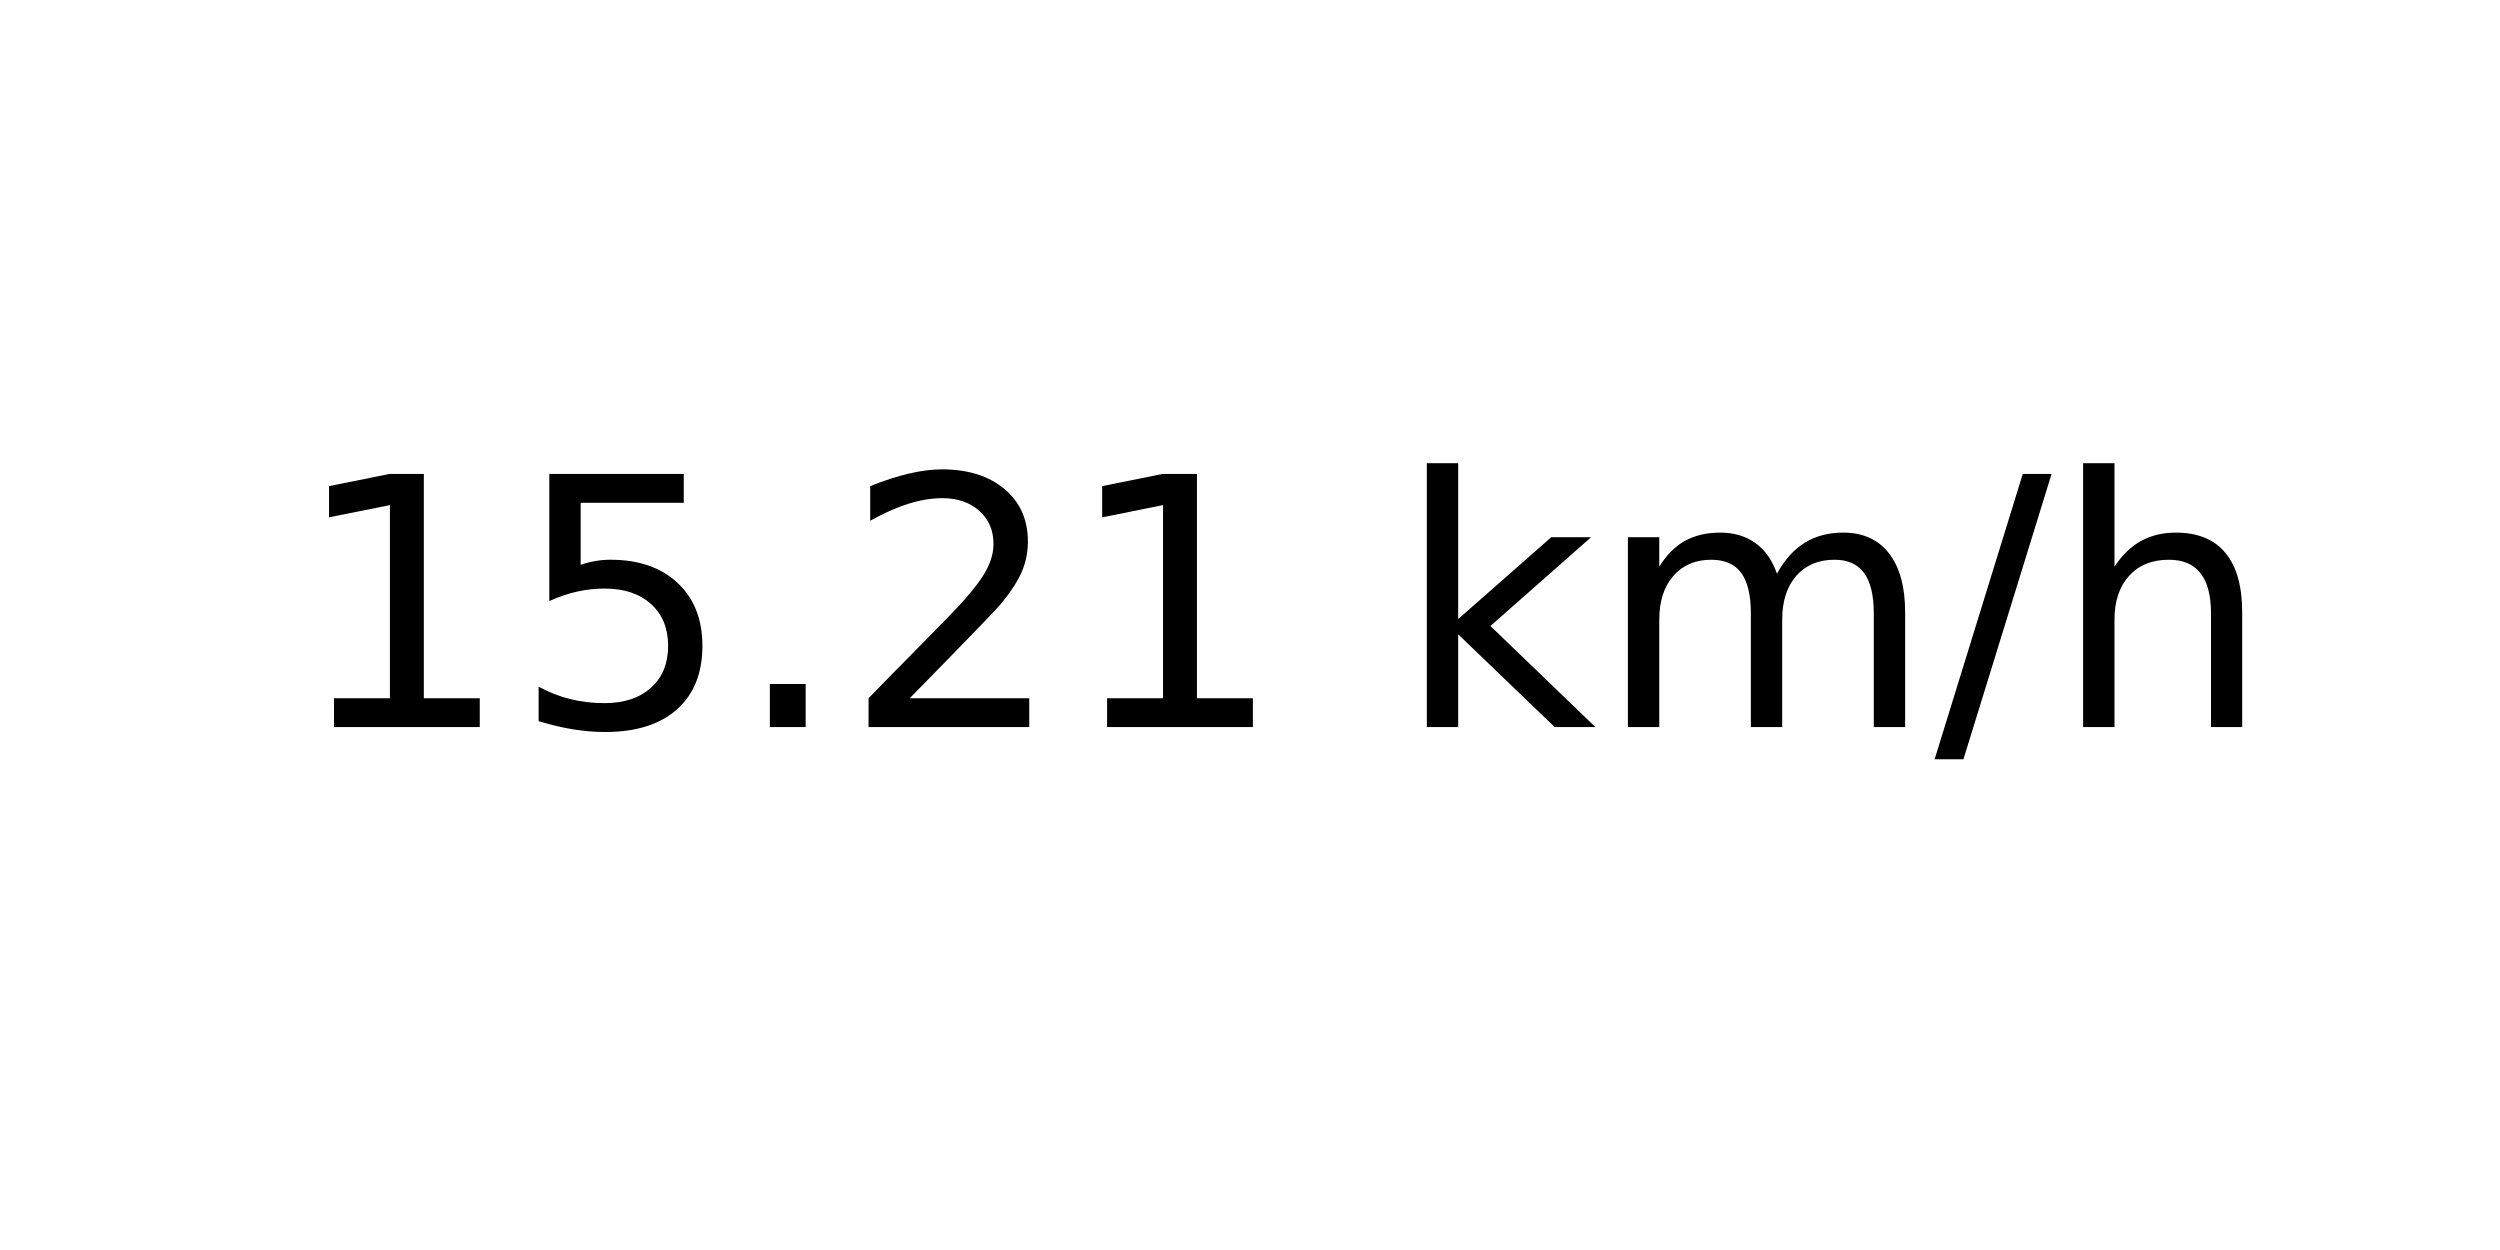
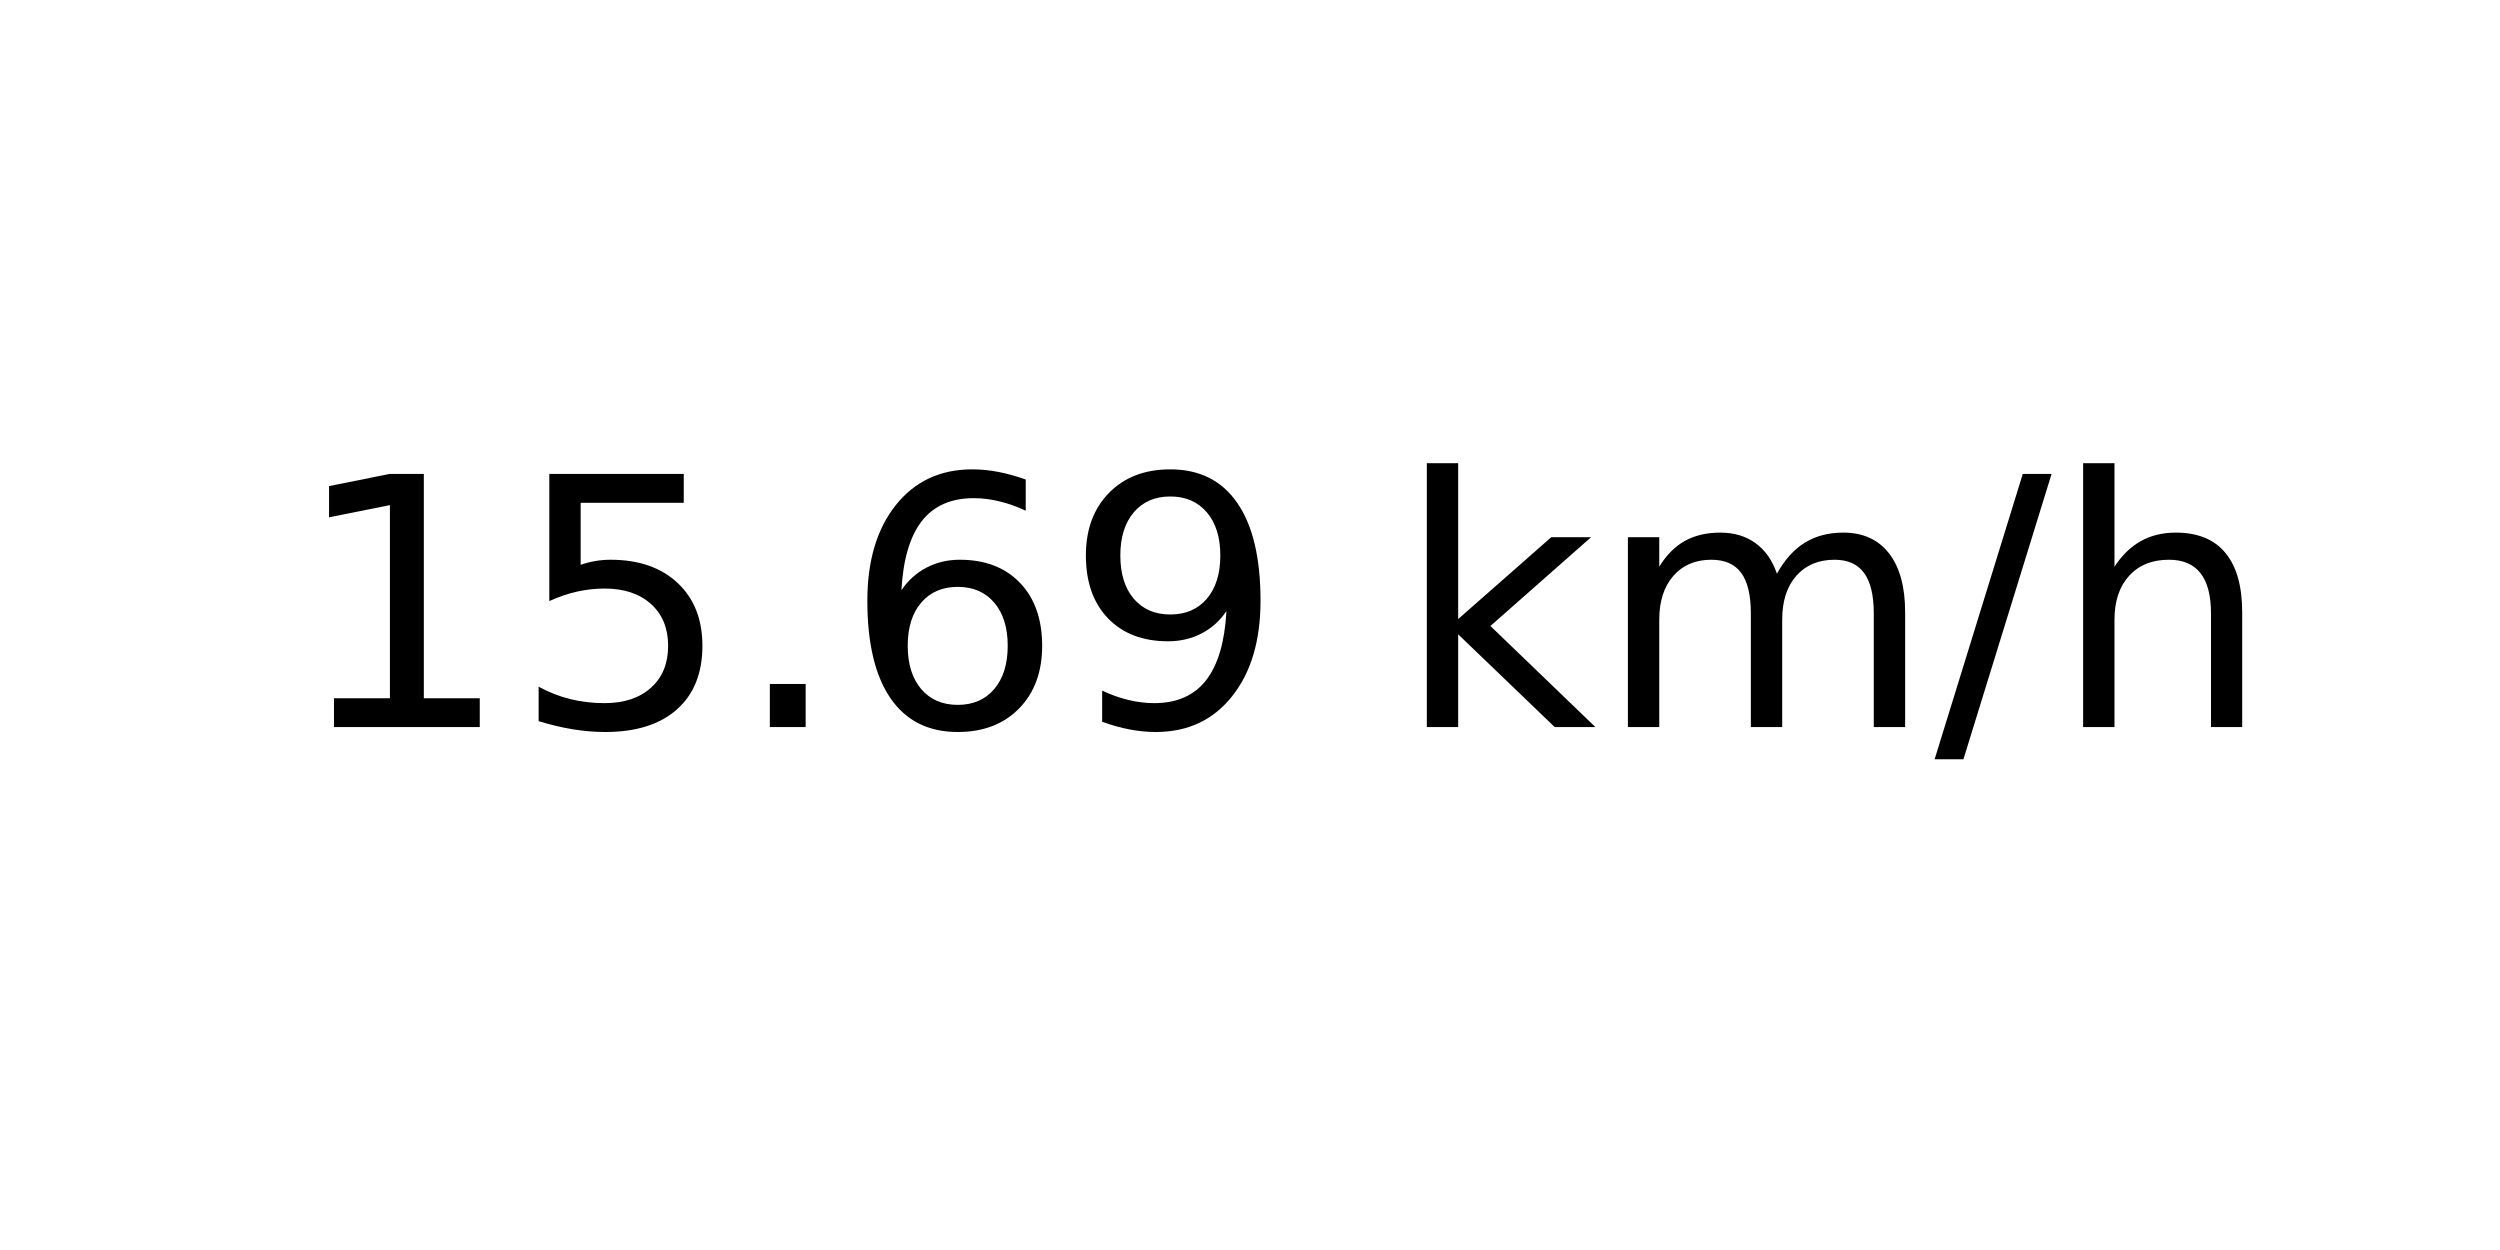
<svg xmlns="http://www.w3.org/2000/svg" xmlns:xlink="http://www.w3.org/1999/xlink" width="72pt" height="36pt" viewBox="0 0 72 36" version="1.1">
  <defs>
    <style type="text/css">*{stroke-linejoin: round; stroke-linecap: butt}</style>
  </defs>
  <g id="figure_1">
    <g id="axes_1">
      <g id="text_1">
        <g transform="translate(8.378125 20.93937) scale(0.1 -0.1)">
          <defs>
            <path id="DejaVuSans-31" d="M 794 531  L 1825 531  L 1825 4091  L 703 3866  L 703 4441  L 1819 4666  L 2450 4666  L 2450 531  L 3481 531  L 3481 0  L 794 0  L 794 531  z " transform="scale(0.015625)" />
            <path id="DejaVuSans-35" d="M 691 4666  L 3169 4666  L 3169 4134  L 1269 4134  L 1269 2991  Q 1406 3038 1543 3061  Q 1681 3084 1819 3084  Q 2600 3084 3056 2656  Q 3513 2228 3513 1497  Q 3513 744 3044 326  Q 2575 -91 1722 -91  Q 1428 -91 1123 -41  Q 819 9 494 109  L 494 744  Q 775 591 1075 516  Q 1375 441 1709 441  Q 2250 441 2565 725  Q 2881 1009 2881 1497  Q 2881 1984 2565 2268  Q 2250 2553 1709 2553  Q 1456 2553 1204 2497  Q 953 2441 691 2322  L 691 4666  z " transform="scale(0.015625)" />
            <path id="DejaVuSans-2e" d="M 684 794  L 1344 794  L 1344 0  L 684 0  L 684 794  z " transform="scale(0.015625)" />
-             <path id="DejaVuSans-32" d="M 1228 531  L 3431 531  L 3431 0  L 469 0  L 469 531  Q 828 903 1448 1529  Q 2069 2156 2228 2338  Q 2531 2678 2651 2914  Q 2772 3150 2772 3378  Q 2772 3750 2511 3984  Q 2250 4219 1831 4219  Q 1534 4219 1204 4116  Q 875 4013 500 3803  L 500 4441  Q 881 4594 1212 4672  Q 1544 4750 1819 4750  Q 2544 4750 2975 4387  Q 3406 4025 3406 3419  Q 3406 3131 3298 2873  Q 3191 2616 2906 2266  Q 2828 2175 2409 1742  Q 1991 1309 1228 531  z " transform="scale(0.015625)" />
+             <path id="DejaVuSans-36" d="M 2113 2584  Q 1688 2584 1439 2293  Q 1191 2003 1191 1497  Q 1191 994 1439 701  Q 1688 409 2113 409  Q 2538 409 2786 701  Q 3034 994 3034 1497  Q 3034 2003 2786 2293  Q 2538 2584 2113 2584  z M 3366 4563  L 3366 3988  Q 3128 4100 2886 4159  Q 2644 4219 2406 4219  Q 1781 4219 1451 3797  Q 1122 3375 1075 2522  Q 1259 2794 1537 2939  Q 1816 3084 2150 3084  Q 2853 3084 3261 2657  Q 3669 2231 3669 1497  Q 3669 778 3244 343  Q 2819 -91 2113 -91  Q 1303 -91 875 529  Q 447 1150 447 2328  Q 447 3434 972 4092  Q 1497 4750 2381 4750  Q 2619 4750 2861 4703  Q 3103 4656 3366 4563  z " transform="scale(0.015625)" />
+             <path id="DejaVuSans-39" d="M 703 97  L 703 672  Q 941 559 1184 500  Q 1428 441 1663 441  Q 2288 441 2617 861  Q 2947 1281 2994 2138  Q 2813 1869 2534 1725  Q 2256 1581 1919 1581  Q 1219 1581 811 2004  Q 403 2428 403 3163  Q 403 3881 828 4315  Q 1253 4750 1959 4750  Q 2769 4750 3195 4129  Q 3622 3509 3622 2328  Q 3622 1225 3098 567  Q 2575 -91 1691 -91  Q 1453 -91 1209 -44  Q 966 3 703 97  z M 1959 2075  Q 2384 2075 2632 2365  Q 2881 2656 2881 3163  Q 2881 3666 2632 3958  Q 2384 4250 1959 4250  Q 1534 4250 1286 3958  Q 1038 3666 1038 3163  Q 1038 2656 1286 2365  Q 1534 2075 1959 2075  z " transform="scale(0.015625)" />
            <path id="DejaVuSans-20" transform="scale(0.015625)" />
            <path id="DejaVuSans-6b" d="M 581 4863  L 1159 4863  L 1159 1991  L 2875 3500  L 3609 3500  L 1753 1863  L 3688 0  L 2938 0  L 1159 1709  L 1159 0  L 581 0  L 581 4863  z " transform="scale(0.015625)" />
            <path id="DejaVuSans-6d" d="M 3328 2828  Q 3544 3216 3844 3400  Q 4144 3584 4550 3584  Q 5097 3584 5394 3201  Q 5691 2819 5691 2113  L 5691 0  L 5113 0  L 5113 2094  Q 5113 2597 4934 2840  Q 4756 3084 4391 3084  Q 3944 3084 3684 2787  Q 3425 2491 3425 1978  L 3425 0  L 2847 0  L 2847 2094  Q 2847 2600 2669 2842  Q 2491 3084 2119 3084  Q 1678 3084 1418 2786  Q 1159 2488 1159 1978  L 1159 0  L 581 0  L 581 3500  L 1159 3500  L 1159 2956  Q 1356 3278 1631 3431  Q 1906 3584 2284 3584  Q 2666 3584 2933 3390  Q 3200 3197 3328 2828  z " transform="scale(0.015625)" />
            <path id="DejaVuSans-2f" d="M 1625 4666  L 2156 4666  L 531 -594  L 0 -594  L 1625 4666  z " transform="scale(0.015625)" />
            <path id="DejaVuSans-68" d="M 3513 2113  L 3513 0  L 2938 0  L 2938 2094  Q 2938 2591 2744 2837  Q 2550 3084 2163 3084  Q 1697 3084 1428 2787  Q 1159 2491 1159 1978  L 1159 0  L 581 0  L 581 4863  L 1159 4863  L 1159 2956  Q 1366 3272 1645 3428  Q 1925 3584 2291 3584  Q 2894 3584 3203 3211  Q 3513 2838 3513 2113  z " transform="scale(0.015625)" />
          </defs>
          <use xlink:href="#DejaVuSans-31" />
          <use xlink:href="#DejaVuSans-35" x="63.623" />
          <use xlink:href="#DejaVuSans-2e" x="127.246" />
-           <use xlink:href="#DejaVuSans-32" x="159.033" />
-           <use xlink:href="#DejaVuSans-31" x="222.656" />
+           <use xlink:href="#DejaVuSans-36" x="159.033" />
+           <use xlink:href="#DejaVuSans-39" x="222.656" />
          <use xlink:href="#DejaVuSans-20" x="286.279" />
          <use xlink:href="#DejaVuSans-6b" x="318.066" />
          <use xlink:href="#DejaVuSans-6d" x="375.977" />
          <use xlink:href="#DejaVuSans-2f" x="473.389" />
          <use xlink:href="#DejaVuSans-68" x="507.08" />
        </g>
      </g>
    </g>
  </g>
</svg>
